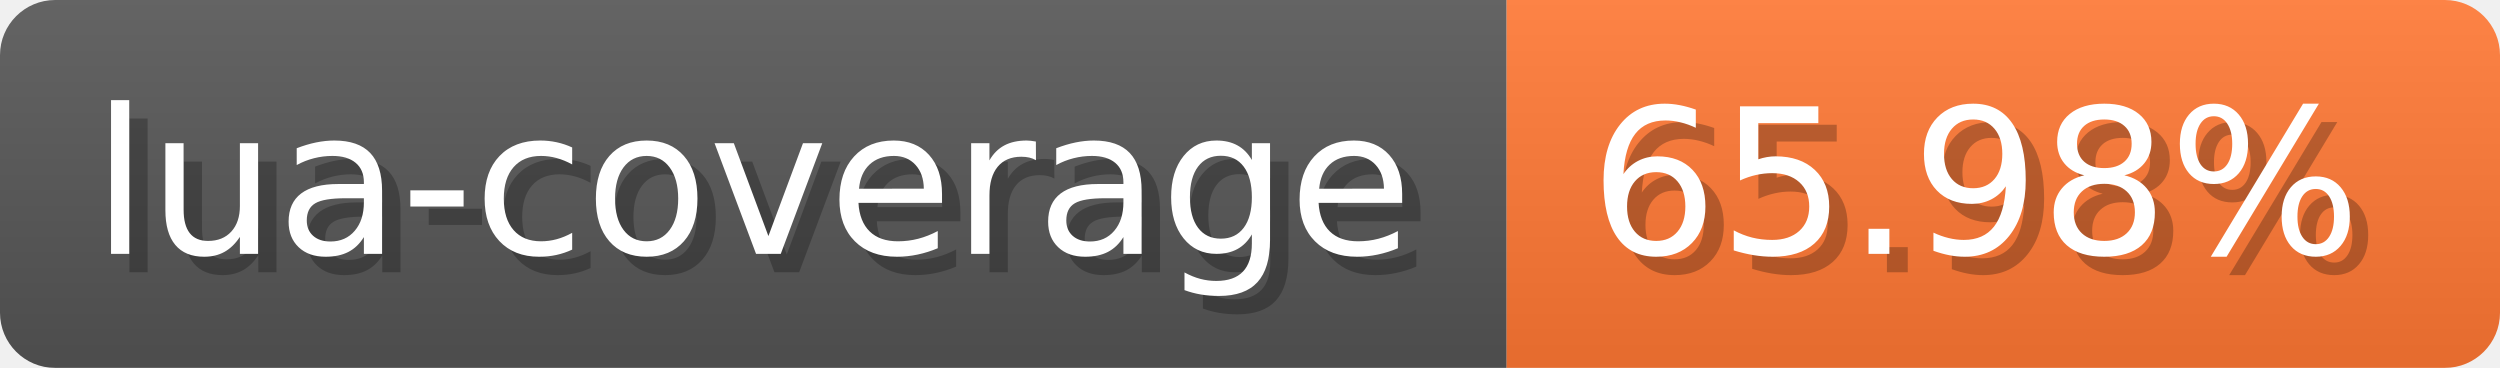
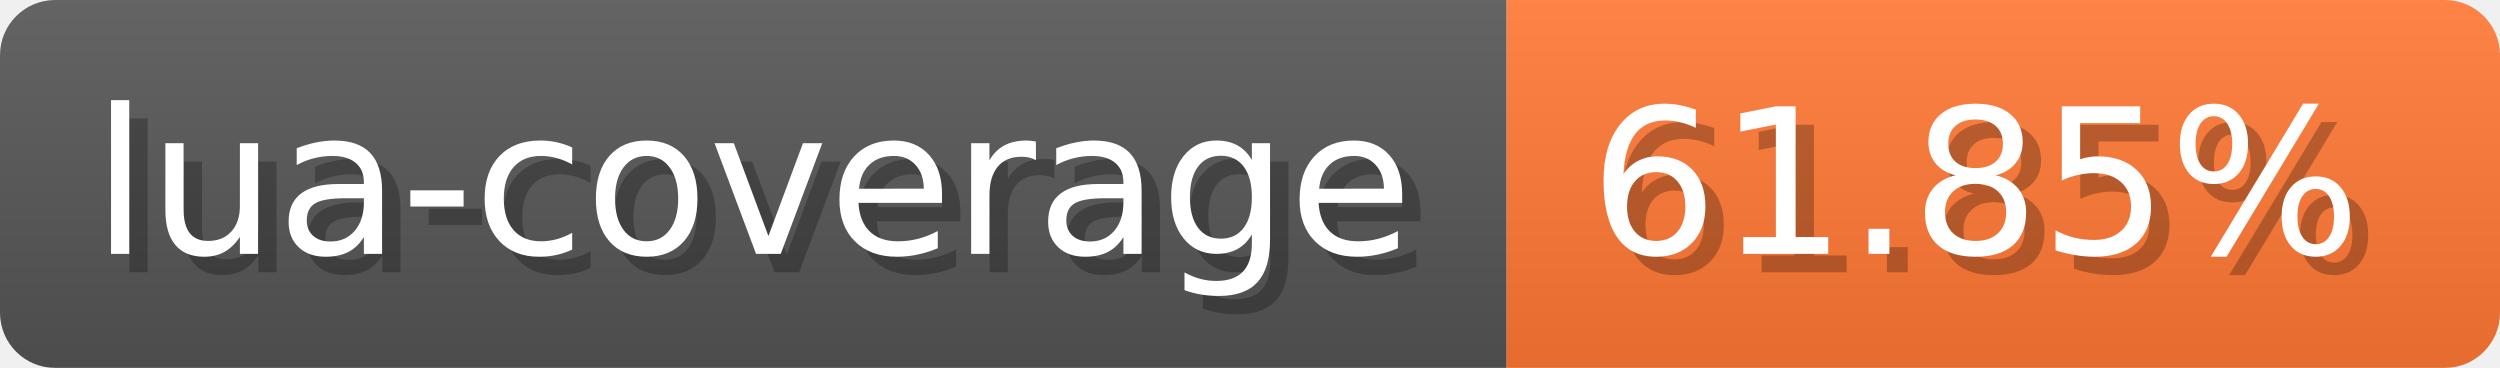
- <svg xmlns="http://www.w3.org/2000/svg" width="135.9" height="20" viewBox="0 0 1359 200" role="img" aria-label="lua-coverage: 65.98%">
-   <linearGradient id="Ysicm" x2="0" y2="100%">
+ <svg xmlns="http://www.w3.org/2000/svg" width="135.9" height="20" viewBox="0 0 1359 200" role="img" aria-label="lua-coverage: 61.85%">
+   <linearGradient id="hLmQk" x2="0" y2="100%">
    <stop offset="0" stop-opacity=".1" stop-color="#EEE" />
    <stop offset="1" stop-opacity=".1" />
  </linearGradient>
-   <mask id="giRGp">
+   <mask id="btbfF">
    <rect width="1359" height="200" rx="30" fill="#FFF" />
  </mask>
-   <g mask="url(#giRGp)">
+   <g mask="url(#btbfF)">
    <rect width="819" height="200" fill="#555" />
    <rect width="540" height="200" fill="#F73" x="819" />
-     <rect width="1359" height="200" fill="url(#Ysicm)" />
+     <rect width="1359" height="200" fill="url(#hLmQk)" />
  </g>
  <g aria-hidden="true" fill="#fff" text-anchor="start" font-family="Verdana,DejaVu Sans,sans-serif" font-size="110">
    <text x="60" y="148" textLength="719" fill="#000" opacity="0.25">lua-coverage</text>
    <text x="50" y="138" textLength="719">lua-coverage</text>
-     <text x="874" y="148" textLength="440" fill="#000" opacity="0.25">65.98%</text>
-     <text x="864" y="138" textLength="440">65.98%</text>
+     <text x="874" y="148" textLength="440" fill="#000" opacity="0.25">61.85%</text>
+     <text x="864" y="138" textLength="440">61.85%</text>
  </g>
</svg>
